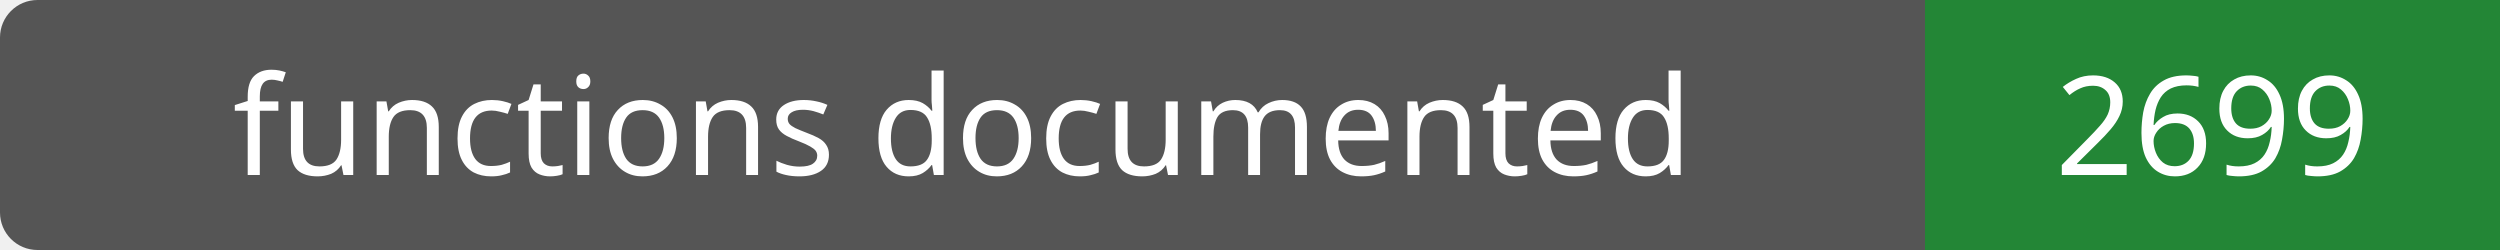
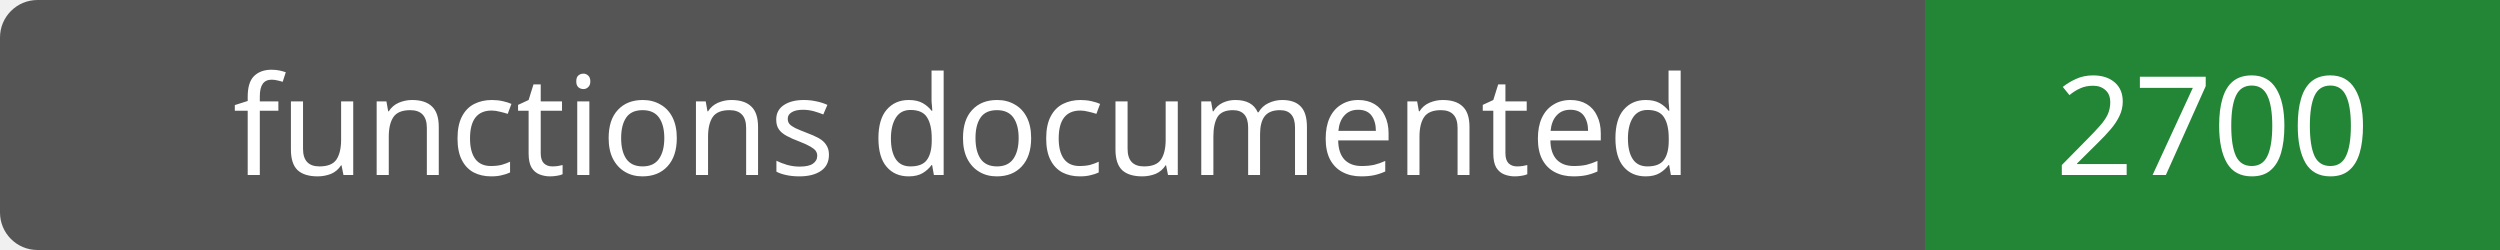
- <svg xmlns="http://www.w3.org/2000/svg" width="200" height="20" role="img" aria-label="functions documented: 2699">
+ <svg xmlns="http://www.w3.org/2000/svg" width="200" height="20" role="img" aria-label="functions documented: 2700">
  <rect width="200" height="20" rx="3" fill="#555" />
  <path fill="#238636" d="M154 0h46v20H154z" />
  <g fill="#fff" text-anchor="middle" font-family="Verdana,sans-serif" font-size="11">
    <text x="77.0" y="14">functions documented</text>
-     <text x="177.0" y="14">2699</text>
+     <text x="177.0" y="14">2700</text>
  </g>
</svg>
